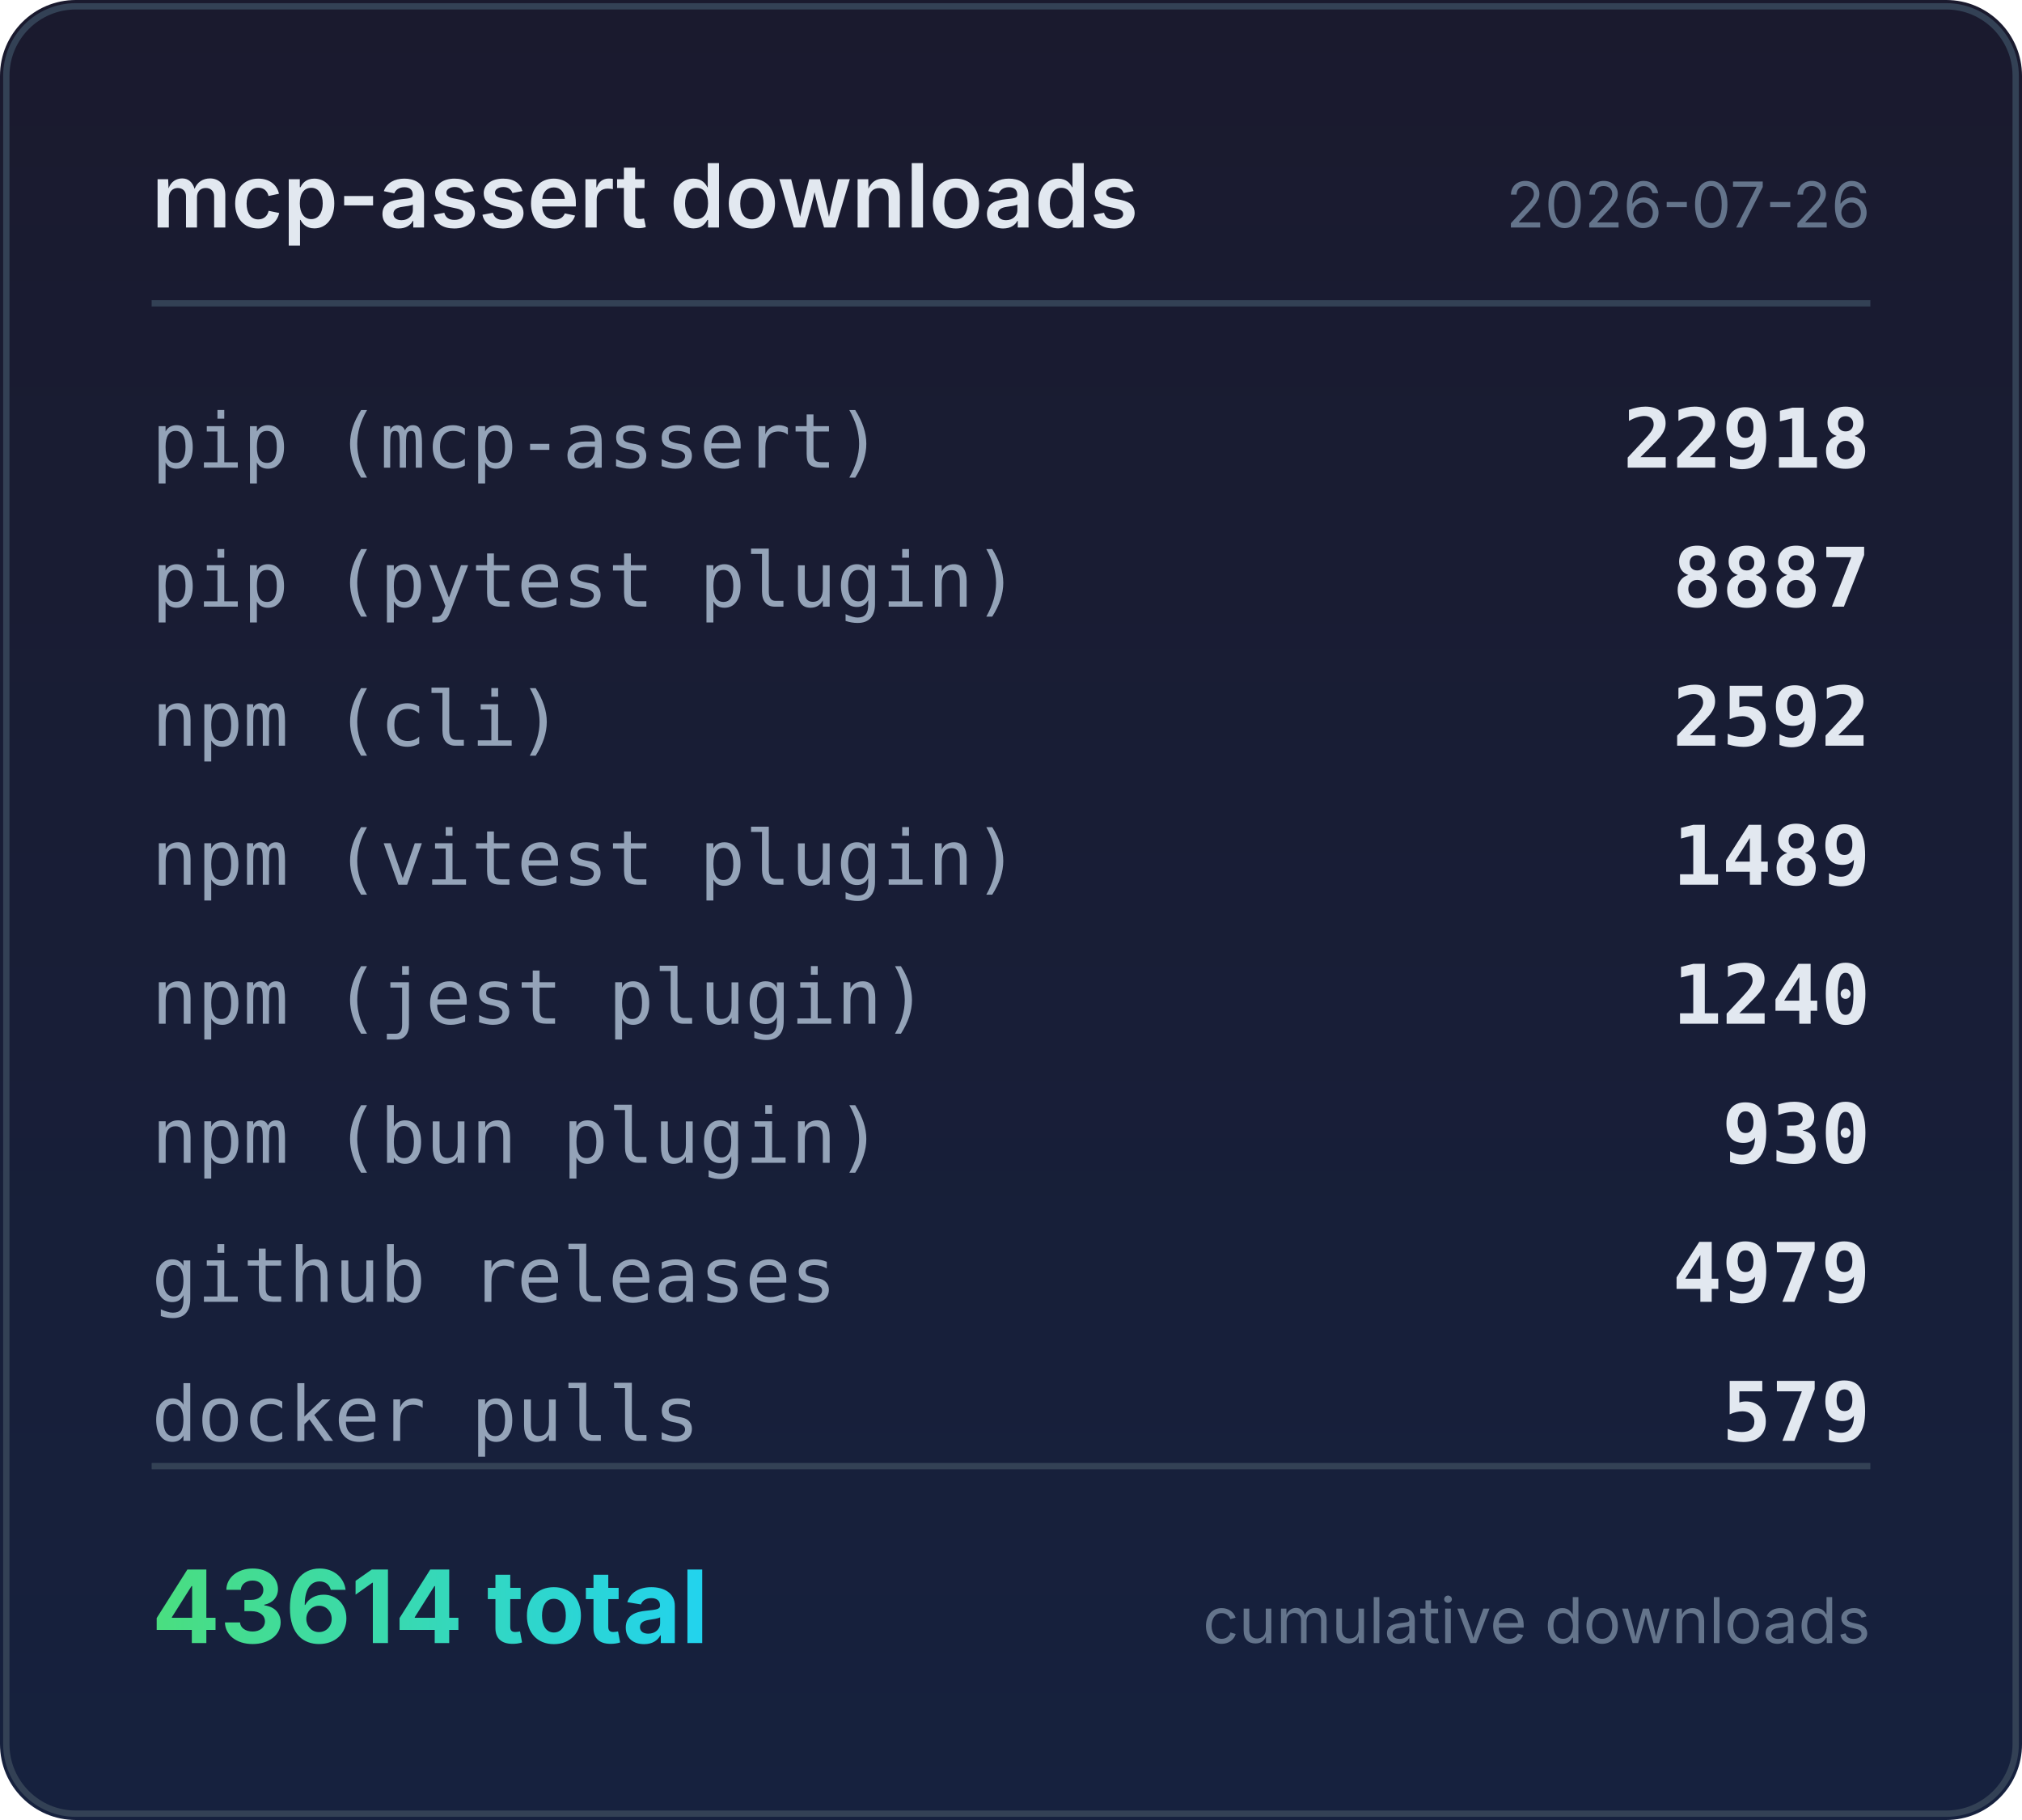
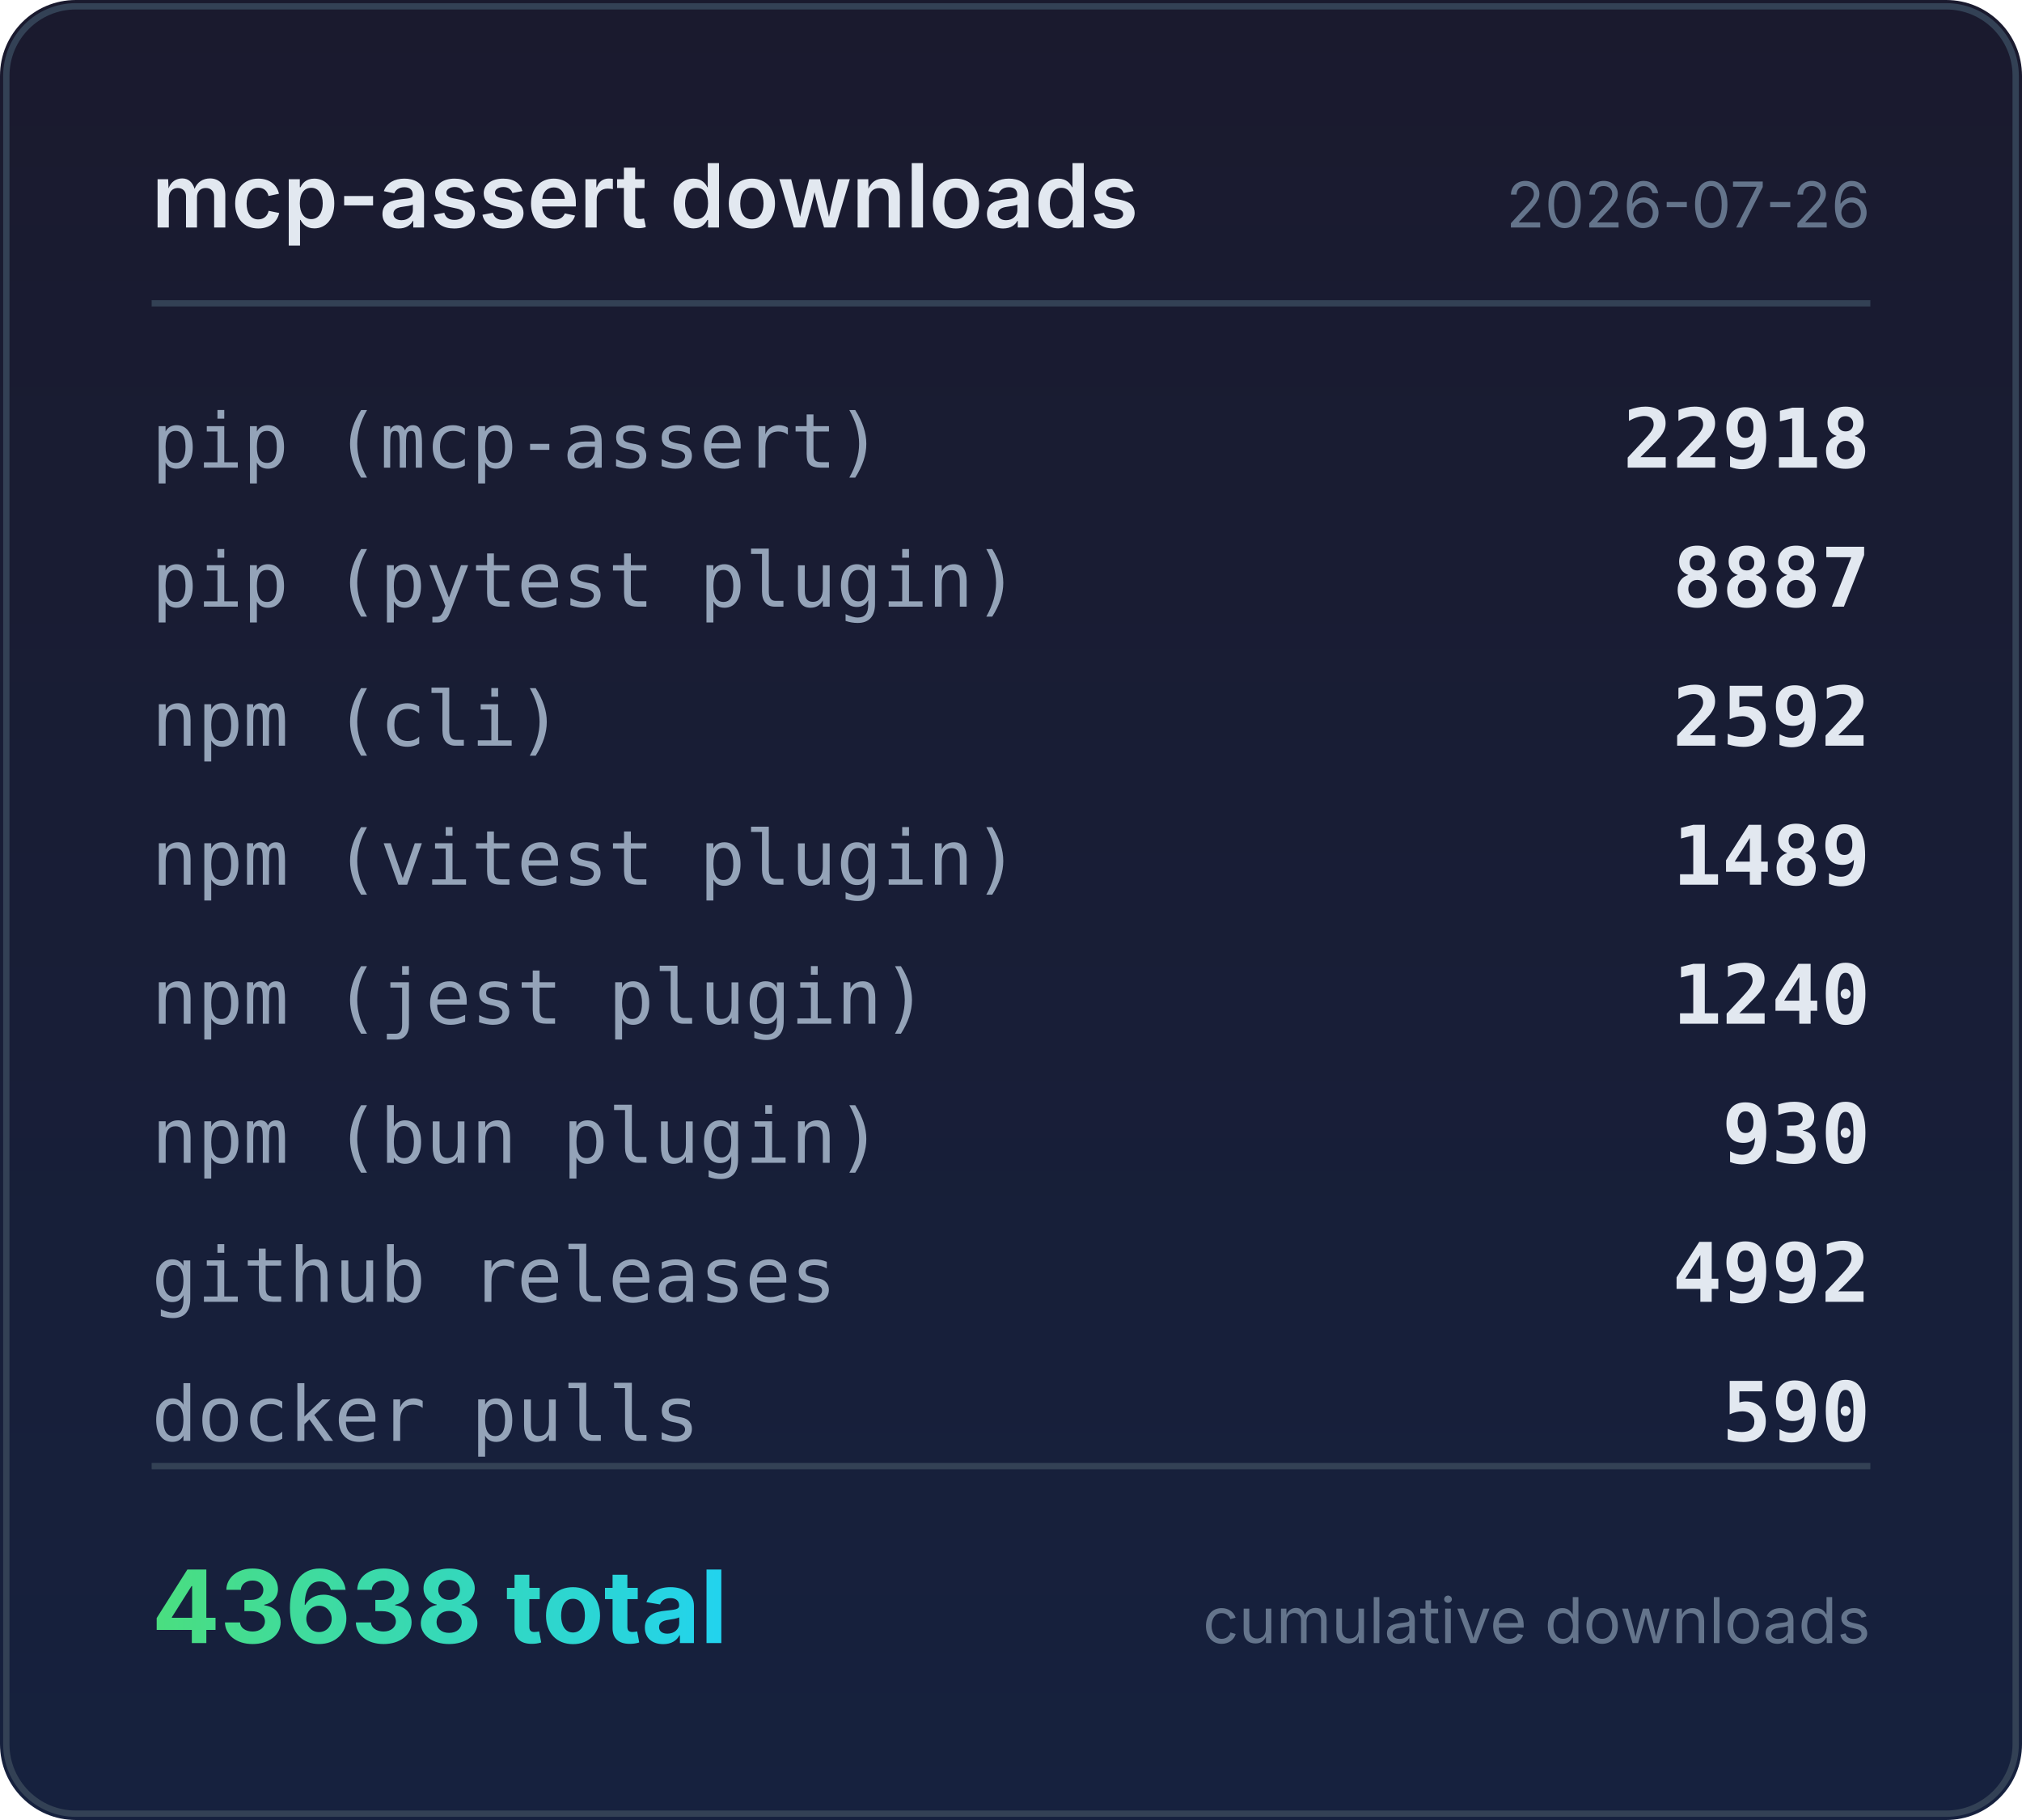
<svg xmlns="http://www.w3.org/2000/svg" width="320" height="288" viewBox="0 0 320 288">
  <defs>
    <linearGradient id="bg" x1="0" y1="0" x2="0" y2="1">
      <stop offset="0%" stop-color="#1a1a2e" />
      <stop offset="100%" stop-color="#16213e" />
    </linearGradient>
    <linearGradient id="accent" x1="0" y1="0" x2="1" y2="0">
      <stop offset="0%" stop-color="#4ade80" />
      <stop offset="100%" stop-color="#22d3ee" />
    </linearGradient>
  </defs>
  <rect width="320" height="288" rx="12" fill="url(#bg)" />
  <rect x="1" y="1" width="318" height="286" rx="11" fill="none" stroke="#334155" stroke-width="1" />
  <text x="24" y="36" fill="#e2e8f0" font-family="system-ui,-apple-system,sans-serif" font-size="14" font-weight="600">mcp-assert downloads</text>
  <text x="296" y="36" fill="#64748b" font-family="system-ui,-apple-system,sans-serif" font-size="10" text-anchor="end">2026-07-26</text>
  <line x1="24" y1="48" x2="296" y2="48" stroke="#334155" stroke-width="1" />
  <text x="24" y="74" fill="#94a3b8" font-family="ui-monospace,monospace" font-size="12">pip (mcp-assert)</text>
  <text x="296" y="74" fill="#e2e8f0" font-family="ui-monospace,monospace" font-size="13" font-weight="600" text-anchor="end">22918</text>
  <text x="24" y="96" fill="#94a3b8" font-family="ui-monospace,monospace" font-size="12">pip (pytest plugin)</text>
  <text x="296" y="96" fill="#e2e8f0" font-family="ui-monospace,monospace" font-size="13" font-weight="600" text-anchor="end">8887</text>
  <text x="24" y="118" fill="#94a3b8" font-family="ui-monospace,monospace" font-size="12">npm (cli)</text>
  <text x="296" y="118" fill="#e2e8f0" font-family="ui-monospace,monospace" font-size="13" font-weight="600" text-anchor="end">2592</text>
  <text x="24" y="140" fill="#94a3b8" font-family="ui-monospace,monospace" font-size="12">npm (vitest plugin)</text>
  <text x="296" y="140" fill="#e2e8f0" font-family="ui-monospace,monospace" font-size="13" font-weight="600" text-anchor="end">1489</text>
  <text x="24" y="162" fill="#94a3b8" font-family="ui-monospace,monospace" font-size="12">npm (jest plugin)</text>
  <text x="296" y="162" fill="#e2e8f0" font-family="ui-monospace,monospace" font-size="13" font-weight="600" text-anchor="end">1240</text>
  <text x="24" y="184" fill="#94a3b8" font-family="ui-monospace,monospace" font-size="12">npm (bun plugin)</text>
  <text x="296" y="184" fill="#e2e8f0" font-family="ui-monospace,monospace" font-size="13" font-weight="600" text-anchor="end">930</text>
  <text x="24" y="206" fill="#94a3b8" font-family="ui-monospace,monospace" font-size="12">github releases</text>
-   <text x="296" y="206" fill="#e2e8f0" font-family="ui-monospace,monospace" font-size="13" font-weight="600" text-anchor="end">4979</text>
+   <text x="296" y="206" fill="#e2e8f0" font-family="ui-monospace,monospace" font-size="13" font-weight="600" text-anchor="end">4992</text>
  <text x="24" y="228" fill="#94a3b8" font-family="ui-monospace,monospace" font-size="12">docker pulls</text>
-   <text x="296" y="228" fill="#e2e8f0" font-family="ui-monospace,monospace" font-size="13" font-weight="600" text-anchor="end">579</text>
+   <text x="296" y="228" fill="#e2e8f0" font-family="ui-monospace,monospace" font-size="13" font-weight="600" text-anchor="end">590</text>
  <line x1="24" y1="232" x2="296" y2="232" stroke="#334155" stroke-width="1" />
-   <text x="24" y="260" fill="url(#accent)" font-family="system-ui,-apple-system,sans-serif" font-size="16" font-weight="700">43614 total</text>
+   <text x="24" y="260" fill="url(#accent)" font-family="system-ui,-apple-system,sans-serif" font-size="16" font-weight="700">43638 total</text>
  <text x="296" y="260" fill="#64748b" font-family="system-ui,-apple-system,sans-serif" font-size="10" text-anchor="end">cumulative downloads</text>
</svg>
